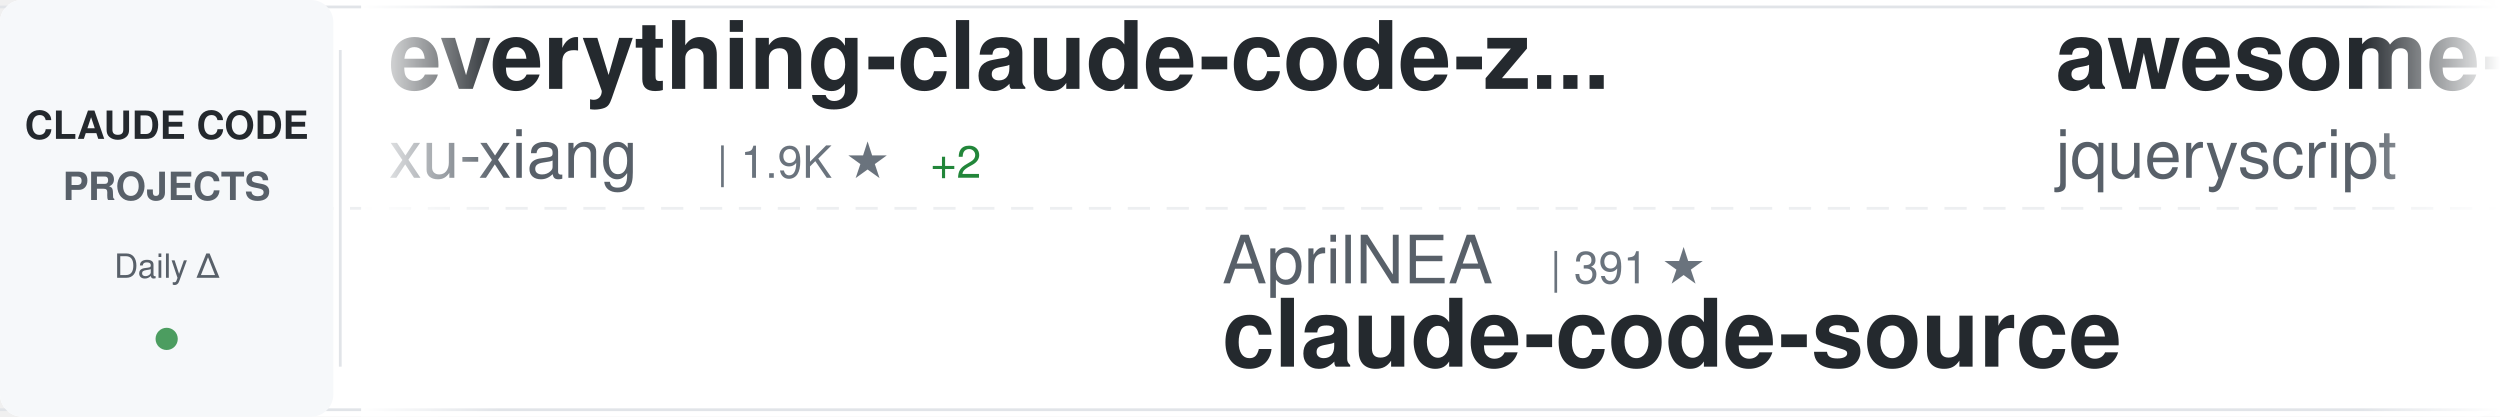
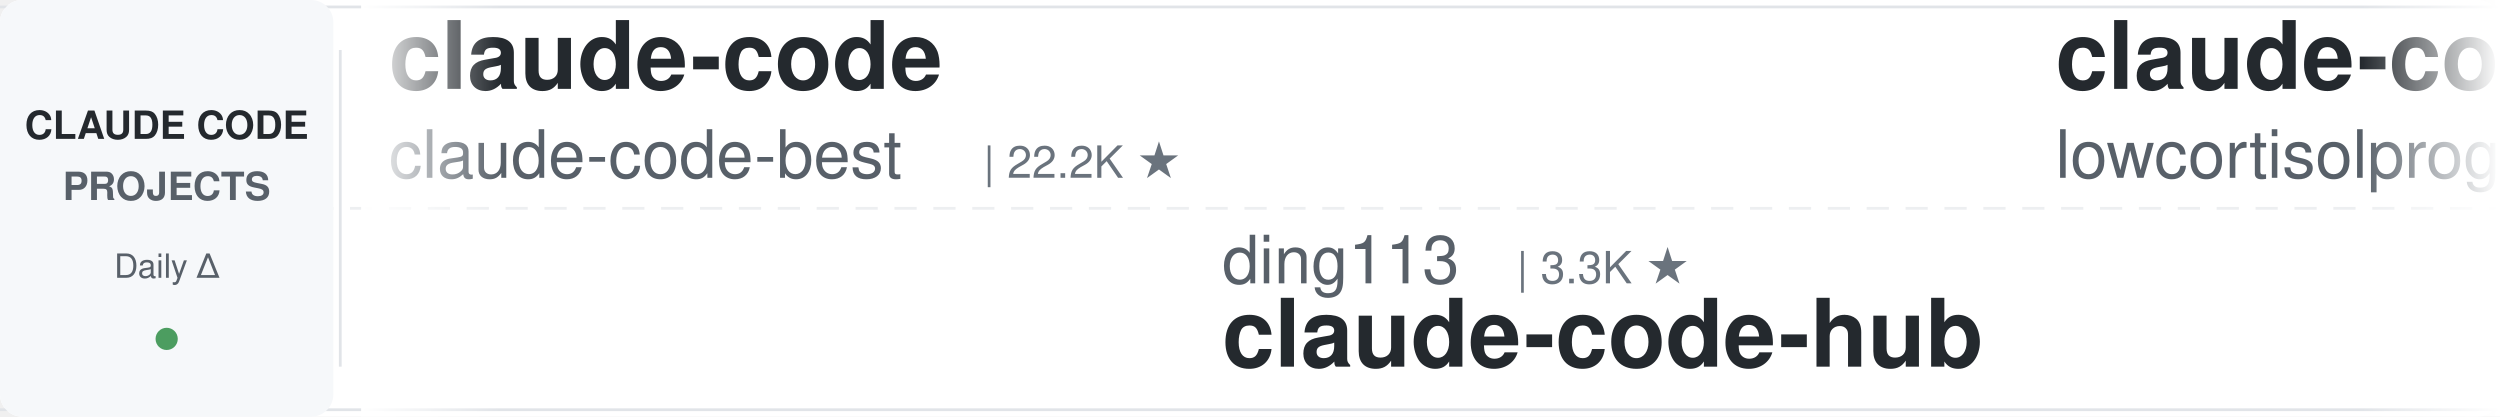
<svg xmlns="http://www.w3.org/2000/svg" width="900" height="150">
  <defs>
    <linearGradient id="awesomeLeftFade" x1="0%" y1="0%" x2="100%" y2="0%">
      <stop offset="0%" style="stop-color:#ffffff;stop-opacity:1" />
      <stop offset="100%" style="stop-color:#ffffff;stop-opacity:0" />
    </linearGradient>
    <linearGradient id="awesomeRightFade" x1="0%" y1="0%" x2="100%" y2="0%">
      <stop offset="0%" style="stop-color:#ffffff;stop-opacity:0" />
      <stop offset="100%" style="stop-color:#ffffff;stop-opacity:1" />
    </linearGradient>
  </defs>
  <rect width="900" height="150" fill="#ffffff" rx="8" />
  <rect x="0" y="2" width="900" height="1" fill="#e1e4e8" />
  <rect x="0" y="147" width="900" height="1" fill="#e1e4e8" />
  <line x1="0" y1="75" x2="900" y2="75" stroke="#e1e4e8" stroke-width="1" stroke-dasharray="8 6" opacity="0.6" />
  <rect x="0" y="0" width="120" height="150" fill="#f6f8fa" rx="8" />
  <text x="60" y="50" font-family="-apple-system, BlinkMacSystemFont, 'Segoe UI', Helvetica, Arial, sans-serif" font-size="14" font-weight="600" fill="#24292e" text-anchor="middle">CLAUDE CODE</text>
  <text x="60" y="72" font-family="-apple-system, BlinkMacSystemFont, 'Segoe UI', Helvetica, Arial, sans-serif" font-size="14" font-weight="600" fill="#586069" text-anchor="middle">PROJECTS</text>
  <text x="60" y="100" font-family="-apple-system, BlinkMacSystemFont, 'Segoe UI', Helvetica, Arial, sans-serif" font-size="12" font-weight="500" fill="#586069" text-anchor="middle">Daily Δ</text>
  <circle cx="60" cy="122" r="4" fill="#22863a" opacity="0.8" />
  <rect x="122" y="18" width="1" height="114" fill="#e1e4e8" />
  <clipPath id="awesomeTickerClip">
    <rect x="130" y="0" width="770" height="150" />
  </clipPath>
  <g clip-path="url(#awesomeTickerClip)">
    <g id="awesomeTickerItems">
      <animateTransform attributeName="transform" attributeType="XML" type="translate" from="0 0" to="-3000 0" dur="54s" repeatCount="indefinite" />
      <g transform="translate(0, 0)">
-         <text x="140" y="32" font-family="-apple-system, BlinkMacSystemFont, 'Segoe UI', Helvetica, Arial, sans-serif" font-size="34" font-weight="600" fill="#24292e">everything-claude-code-z...</text>
-         <text x="140" y="64" font-family="-apple-system, BlinkMacSystemFont, 'Segoe UI', Helvetica, Arial, sans-serif" font-size="24" font-weight="400" fill="#586069">xu-xiang</text>
-         <text x="258" y="64" font-family="-apple-system, BlinkMacSystemFont, 'Segoe UI', Helvetica, Arial, sans-serif" font-size="16" font-weight="500" fill="#6a737d">| 1.9K ★</text>
-         <text x="335" y="64" font-family="-apple-system, BlinkMacSystemFont, 'Segoe UI', Helvetica, Arial, sans-serif" font-size="16" font-weight="500" fill="#22863a"> +2</text>
+         <text x="140" y="32" font-family="-apple-system, BlinkMacSystemFont, 'Segoe UI', Helvetica, Arial, sans-serif" font-size="34" font-weight="600" fill="#24292e">claude-code</text>
+         <text x="140" y="64" font-family="-apple-system, BlinkMacSystemFont, 'Segoe UI', Helvetica, Arial, sans-serif" font-size="24" font-weight="400" fill="#586069">claude-code-best</text>
+         <text x="354" y="64" font-family="-apple-system, BlinkMacSystemFont, 'Segoe UI', Helvetica, Arial, sans-serif" font-size="16" font-weight="500" fill="#6a737d">| 22.2K ★</text>
      </g>
      <g transform="translate(300, 0)">
+         <text x="140" y="102" font-family="-apple-system, BlinkMacSystemFont, 'Segoe UI', Helvetica, Arial, sans-serif" font-size="24" font-weight="400" fill="#586069">ding113</text>
+         <text x="246" y="102" font-family="-apple-system, BlinkMacSystemFont, 'Segoe UI', Helvetica, Arial, sans-serif" font-size="16" font-weight="500" fill="#6a737d">| 3.3K ★</text>
+         <text x="140" y="132" font-family="-apple-system, BlinkMacSystemFont, 'Segoe UI', Helvetica, Arial, sans-serif" font-size="34" font-weight="600" fill="#24292e">claude-code-hub</text>
+       </g>
+       <g transform="translate(600, 0)">
+         <text x="140" y="32" font-family="-apple-system, BlinkMacSystemFont, 'Segoe UI', Helvetica, Arial, sans-serif" font-size="34" font-weight="600" fill="#24292e">claude-code</text>
+         <text x="140" y="64" font-family="-apple-system, BlinkMacSystemFont, 'Segoe UI', Helvetica, Arial, sans-serif" font-size="24" font-weight="400" fill="#586069">lowcortisolprogrammer</text>
+         <text x="414" y="64" font-family="-apple-system, BlinkMacSystemFont, 'Segoe UI', Helvetica, Arial, sans-serif" font-size="16" font-weight="500" fill="#6a737d">| 171 ★</text>
+       </g>
+       <g transform="translate(900, 0)">
        <text x="140" y="102" font-family="-apple-system, BlinkMacSystemFont, 'Segoe UI', Helvetica, Arial, sans-serif" font-size="24" font-weight="400" fill="#586069">AprilNEA</text>
        <text x="258" y="102" font-family="-apple-system, BlinkMacSystemFont, 'Segoe UI', Helvetica, Arial, sans-serif" font-size="16" font-weight="500" fill="#6a737d">| 391 ★</text>
        <text x="140" y="132" font-family="-apple-system, BlinkMacSystemFont, 'Segoe UI', Helvetica, Arial, sans-serif" font-size="34" font-weight="600" fill="#24292e">claude-code-source</text>
      </g>
-       <g transform="translate(600, 0)">
-         <text x="140" y="32" font-family="-apple-system, BlinkMacSystemFont, 'Segoe UI', Helvetica, Arial, sans-serif" font-size="34" font-weight="600" fill="#24292e">awesome-claude-code</text>
-         <text x="140" y="64" font-family="-apple-system, BlinkMacSystemFont, 'Segoe UI', Helvetica, Arial, sans-serif" font-size="24" font-weight="400" fill="#586069">jqueryscript</text>
-         <text x="306" y="64" font-family="-apple-system, BlinkMacSystemFont, 'Segoe UI', Helvetica, Arial, sans-serif" font-size="16" font-weight="500" fill="#6a737d">| 504 ★</text>
-       </g>
-       <g transform="translate(900, 0)">
-         <text x="140" y="102" font-family="-apple-system, BlinkMacSystemFont, 'Segoe UI', Helvetica, Arial, sans-serif" font-size="24" font-weight="400" fill="#586069">multica-ai</text>
-         <text x="282" y="102" font-family="-apple-system, BlinkMacSystemFont, 'Segoe UI', Helvetica, Arial, sans-serif" font-size="16" font-weight="500" fill="#6a737d">| 206.1K ★</text>
-         <text x="377" y="102" font-family="-apple-system, BlinkMacSystemFont, 'Segoe UI', Helvetica, Arial, sans-serif" font-size="16" font-weight="500" fill="#22863a"> +203</text>
-         <text x="140" y="132" font-family="-apple-system, BlinkMacSystemFont, 'Segoe UI', Helvetica, Arial, sans-serif" font-size="34" font-weight="600" fill="#24292e">andrej-karpathy-skills</text>
-       </g>
      <g transform="translate(1200, 0)">
-         <text x="140" y="32" font-family="-apple-system, BlinkMacSystemFont, 'Segoe UI', Helvetica, Arial, sans-serif" font-size="34" font-weight="600" fill="#24292e">skills</text>
-         <text x="140" y="64" font-family="-apple-system, BlinkMacSystemFont, 'Segoe UI', Helvetica, Arial, sans-serif" font-size="24" font-weight="400" fill="#586069">anthropics</text>
-         <text x="282" y="64" font-family="-apple-system, BlinkMacSystemFont, 'Segoe UI', Helvetica, Arial, sans-serif" font-size="16" font-weight="500" fill="#6a737d">| 171.3K ★</text>
-         <text x="377" y="64" font-family="-apple-system, BlinkMacSystemFont, 'Segoe UI', Helvetica, Arial, sans-serif" font-size="16" font-weight="500" fill="#22863a"> +53</text>
+         <text x="140" y="32" font-family="-apple-system, BlinkMacSystemFont, 'Segoe UI', Helvetica, Arial, sans-serif" font-size="34" font-weight="600" fill="#24292e">claude-code-source</text>
+         <text x="140" y="64" font-family="-apple-system, BlinkMacSystemFont, 'Segoe UI', Helvetica, Arial, sans-serif" font-size="24" font-weight="400" fill="#586069">JrCx7scC</text>
+         <text x="258" y="64" font-family="-apple-system, BlinkMacSystemFont, 'Segoe UI', Helvetica, Arial, sans-serif" font-size="16" font-weight="500" fill="#6a737d">| 374 ★</text>
      </g>
      <g transform="translate(1500, 0)">
-         <text x="140" y="102" font-family="-apple-system, BlinkMacSystemFont, 'Segoe UI', Helvetica, Arial, sans-serif" font-size="24" font-weight="400" fill="#586069">freestylefly</text>
-         <text x="306" y="102" font-family="-apple-system, BlinkMacSystemFont, 'Segoe UI', Helvetica, Arial, sans-serif" font-size="16" font-weight="500" fill="#6a737d">| 128 ★</text>
+         <text x="140" y="102" font-family="-apple-system, BlinkMacSystemFont, 'Segoe UI', Helvetica, Arial, sans-serif" font-size="24" font-weight="400" fill="#586069">centminmod</text>
+         <text x="282" y="102" font-family="-apple-system, BlinkMacSystemFont, 'Segoe UI', Helvetica, Arial, sans-serif" font-size="16" font-weight="500" fill="#6a737d">| 2.6K ★</text>
+         <text x="359" y="102" font-family="-apple-system, BlinkMacSystemFont, 'Segoe UI', Helvetica, Arial, sans-serif" font-size="16" font-weight="500" fill="#22863a"> +1</text>
+         <text x="140" y="132" font-family="-apple-system, BlinkMacSystemFont, 'Segoe UI', Helvetica, Arial, sans-serif" font-size="34" font-weight="600" fill="#24292e">my-claude-code-setup</text>
+       </g>
+       <g transform="translate(1800, 0)">
+         <text x="140" y="32" font-family="-apple-system, BlinkMacSystemFont, 'Segoe UI', Helvetica, Arial, sans-serif" font-size="34" font-weight="600" fill="#24292e">pi-vs-claude-code</text>
+         <text x="140" y="64" font-family="-apple-system, BlinkMacSystemFont, 'Segoe UI', Helvetica, Arial, sans-serif" font-size="24" font-weight="400" fill="#586069">disler</text>
+         <text x="234" y="64" font-family="-apple-system, BlinkMacSystemFont, 'Segoe UI', Helvetica, Arial, sans-serif" font-size="16" font-weight="500" fill="#6a737d">| 1.6K ★</text>
+         <text x="311" y="64" font-family="-apple-system, BlinkMacSystemFont, 'Segoe UI', Helvetica, Arial, sans-serif" font-size="16" font-weight="500" fill="#22863a"> +2</text>
+       </g>
+       <g transform="translate(2100, 0)">
+         <text x="140" y="102" font-family="-apple-system, BlinkMacSystemFont, 'Segoe UI', Helvetica, Arial, sans-serif" font-size="24" font-weight="400" fill="#586069">mehmoodosman</text>
+         <text x="306" y="102" font-family="-apple-system, BlinkMacSystemFont, 'Segoe UI', Helvetica, Arial, sans-serif" font-size="16" font-weight="500" fill="#6a737d">| 172 ★</text>
        <text x="140" y="132" font-family="-apple-system, BlinkMacSystemFont, 'Segoe UI', Helvetica, Arial, sans-serif" font-size="34" font-weight="600" fill="#24292e">claude-code</text>
      </g>
-       <g transform="translate(1800, 0)">
-         <text x="140" y="32" font-family="-apple-system, BlinkMacSystemFont, 'Segoe UI', Helvetica, Arial, sans-serif" font-size="34" font-weight="600" fill="#24292e">claude-code-guide</text>
-         <text x="140" y="64" font-family="-apple-system, BlinkMacSystemFont, 'Segoe UI', Helvetica, Arial, sans-serif" font-size="24" font-weight="400" fill="#586069">zebbern</text>
-         <text x="246" y="64" font-family="-apple-system, BlinkMacSystemFont, 'Segoe UI', Helvetica, Arial, sans-serif" font-size="16" font-weight="500" fill="#6a737d">| 4.6K ★</text>
-         <text x="323" y="64" font-family="-apple-system, BlinkMacSystemFont, 'Segoe UI', Helvetica, Arial, sans-serif" font-size="16" font-weight="500" fill="#22863a"> +1</text>
-       </g>
-       <g transform="translate(2100, 0)">
-         <text x="140" y="102" font-family="-apple-system, BlinkMacSystemFont, 'Segoe UI', Helvetica, Arial, sans-serif" font-size="24" font-weight="400" fill="#586069">Windy3f3f3f3f</text>
-         <text x="318" y="102" font-family="-apple-system, BlinkMacSystemFont, 'Segoe UI', Helvetica, Arial, sans-serif" font-size="16" font-weight="500" fill="#6a737d">| 3.5K ★</text>
-         <text x="395" y="102" font-family="-apple-system, BlinkMacSystemFont, 'Segoe UI', Helvetica, Arial, sans-serif" font-size="16" font-weight="500" fill="#22863a"> +2</text>
-         <text x="140" y="132" font-family="-apple-system, BlinkMacSystemFont, 'Segoe UI', Helvetica, Arial, sans-serif" font-size="34" font-weight="600" fill="#24292e">how-claude-code-works</text>
-       </g>
      <g transform="translate(2400, 0)">
-         <text x="140" y="32" font-family="-apple-system, BlinkMacSystemFont, 'Segoe UI', Helvetica, Arial, sans-serif" font-size="34" font-weight="600" fill="#24292e">ClaudeCodeAgents</text>
-         <text x="140" y="64" font-family="-apple-system, BlinkMacSystemFont, 'Segoe UI', Helvetica, Arial, sans-serif" font-size="24" font-weight="400" fill="#586069">darcyegb</text>
-         <text x="258" y="64" font-family="-apple-system, BlinkMacSystemFont, 'Segoe UI', Helvetica, Arial, sans-serif" font-size="16" font-weight="500" fill="#6a737d">| 760 ★</text>
+         <text x="140" y="32" font-family="-apple-system, BlinkMacSystemFont, 'Segoe UI', Helvetica, Arial, sans-serif" font-size="34" font-weight="600" fill="#24292e">claude-code-from-scratch</text>
+         <text x="140" y="64" font-family="-apple-system, BlinkMacSystemFont, 'Segoe UI', Helvetica, Arial, sans-serif" font-size="24" font-weight="400" fill="#586069">Windy3f3f3f3f</text>
+         <text x="318" y="64" font-family="-apple-system, BlinkMacSystemFont, 'Segoe UI', Helvetica, Arial, sans-serif" font-size="16" font-weight="500" fill="#6a737d">| 2.6K ★</text>
+         <text x="395" y="64" font-family="-apple-system, BlinkMacSystemFont, 'Segoe UI', Helvetica, Arial, sans-serif" font-size="16" font-weight="500" fill="#22863a"> +3</text>
      </g>
      <g transform="translate(2700, 0)">
-         <text x="140" y="102" font-family="-apple-system, BlinkMacSystemFont, 'Segoe UI', Helvetica, Arial, sans-serif" font-size="24" font-weight="400" fill="#586069">RichardAtCT</text>
-         <text x="294" y="102" font-family="-apple-system, BlinkMacSystemFont, 'Segoe UI', Helvetica, Arial, sans-serif" font-size="16" font-weight="500" fill="#6a737d">| 2.8K ★</text>
-         <text x="140" y="132" font-family="-apple-system, BlinkMacSystemFont, 'Segoe UI', Helvetica, Arial, sans-serif" font-size="34" font-weight="600" fill="#24292e">claude-code-telegram</text>
+         <text x="140" y="102" font-family="-apple-system, BlinkMacSystemFont, 'Segoe UI', Helvetica, Arial, sans-serif" font-size="24" font-weight="400" fill="#586069">tanbiralam</text>
+         <text x="282" y="102" font-family="-apple-system, BlinkMacSystemFont, 'Segoe UI', Helvetica, Arial, sans-serif" font-size="16" font-weight="500" fill="#6a737d">| 2.2K ★</text>
+         <text x="359" y="102" font-family="-apple-system, BlinkMacSystemFont, 'Segoe UI', Helvetica, Arial, sans-serif" font-size="16" font-weight="500" fill="#22863a"> +2</text>
+         <text x="140" y="132" font-family="-apple-system, BlinkMacSystemFont, 'Segoe UI', Helvetica, Arial, sans-serif" font-size="34" font-weight="600" fill="#24292e">claude-code</text>
      </g>
      <g transform="translate(3000, 0)">
-         <text x="140" y="32" font-family="-apple-system, BlinkMacSystemFont, 'Segoe UI', Helvetica, Arial, sans-serif" font-size="34" font-weight="600" fill="#24292e">everything-claude-code-z...</text>
-         <text x="140" y="64" font-family="-apple-system, BlinkMacSystemFont, 'Segoe UI', Helvetica, Arial, sans-serif" font-size="24" font-weight="400" fill="#586069">xu-xiang</text>
-         <text x="258" y="64" font-family="-apple-system, BlinkMacSystemFont, 'Segoe UI', Helvetica, Arial, sans-serif" font-size="16" font-weight="500" fill="#6a737d">| 1.9K ★</text>
-         <text x="335" y="64" font-family="-apple-system, BlinkMacSystemFont, 'Segoe UI', Helvetica, Arial, sans-serif" font-size="16" font-weight="500" fill="#22863a"> +2</text>
+         <text x="140" y="32" font-family="-apple-system, BlinkMacSystemFont, 'Segoe UI', Helvetica, Arial, sans-serif" font-size="34" font-weight="600" fill="#24292e">claude-code</text>
+         <text x="140" y="64" font-family="-apple-system, BlinkMacSystemFont, 'Segoe UI', Helvetica, Arial, sans-serif" font-size="24" font-weight="400" fill="#586069">claude-code-best</text>
+         <text x="354" y="64" font-family="-apple-system, BlinkMacSystemFont, 'Segoe UI', Helvetica, Arial, sans-serif" font-size="16" font-weight="500" fill="#6a737d">| 22.2K ★</text>
      </g>
      <g transform="translate(3300, 0)">
+         <text x="140" y="102" font-family="-apple-system, BlinkMacSystemFont, 'Segoe UI', Helvetica, Arial, sans-serif" font-size="24" font-weight="400" fill="#586069">ding113</text>
+         <text x="246" y="102" font-family="-apple-system, BlinkMacSystemFont, 'Segoe UI', Helvetica, Arial, sans-serif" font-size="16" font-weight="500" fill="#6a737d">| 3.3K ★</text>
+         <text x="140" y="132" font-family="-apple-system, BlinkMacSystemFont, 'Segoe UI', Helvetica, Arial, sans-serif" font-size="34" font-weight="600" fill="#24292e">claude-code-hub</text>
+       </g>
+       <g transform="translate(3600, 0)">
+         <text x="140" y="32" font-family="-apple-system, BlinkMacSystemFont, 'Segoe UI', Helvetica, Arial, sans-serif" font-size="34" font-weight="600" fill="#24292e">claude-code</text>
+         <text x="140" y="64" font-family="-apple-system, BlinkMacSystemFont, 'Segoe UI', Helvetica, Arial, sans-serif" font-size="24" font-weight="400" fill="#586069">lowcortisolprogrammer</text>
+         <text x="414" y="64" font-family="-apple-system, BlinkMacSystemFont, 'Segoe UI', Helvetica, Arial, sans-serif" font-size="16" font-weight="500" fill="#6a737d">| 171 ★</text>
+       </g>
+       <g transform="translate(3900, 0)">
        <text x="140" y="102" font-family="-apple-system, BlinkMacSystemFont, 'Segoe UI', Helvetica, Arial, sans-serif" font-size="24" font-weight="400" fill="#586069">AprilNEA</text>
        <text x="258" y="102" font-family="-apple-system, BlinkMacSystemFont, 'Segoe UI', Helvetica, Arial, sans-serif" font-size="16" font-weight="500" fill="#6a737d">| 391 ★</text>
        <text x="140" y="132" font-family="-apple-system, BlinkMacSystemFont, 'Segoe UI', Helvetica, Arial, sans-serif" font-size="34" font-weight="600" fill="#24292e">claude-code-source</text>
-       </g>
-       <g transform="translate(3600, 0)">
-         <text x="140" y="32" font-family="-apple-system, BlinkMacSystemFont, 'Segoe UI', Helvetica, Arial, sans-serif" font-size="34" font-weight="600" fill="#24292e">awesome-claude-code</text>
-         <text x="140" y="64" font-family="-apple-system, BlinkMacSystemFont, 'Segoe UI', Helvetica, Arial, sans-serif" font-size="24" font-weight="400" fill="#586069">jqueryscript</text>
-         <text x="306" y="64" font-family="-apple-system, BlinkMacSystemFont, 'Segoe UI', Helvetica, Arial, sans-serif" font-size="16" font-weight="500" fill="#6a737d">| 504 ★</text>
-       </g>
-       <g transform="translate(3900, 0)">
-         <text x="140" y="102" font-family="-apple-system, BlinkMacSystemFont, 'Segoe UI', Helvetica, Arial, sans-serif" font-size="24" font-weight="400" fill="#586069">multica-ai</text>
-         <text x="282" y="102" font-family="-apple-system, BlinkMacSystemFont, 'Segoe UI', Helvetica, Arial, sans-serif" font-size="16" font-weight="500" fill="#6a737d">| 206.1K ★</text>
-         <text x="377" y="102" font-family="-apple-system, BlinkMacSystemFont, 'Segoe UI', Helvetica, Arial, sans-serif" font-size="16" font-weight="500" fill="#22863a"> +203</text>
-         <text x="140" y="132" font-family="-apple-system, BlinkMacSystemFont, 'Segoe UI', Helvetica, Arial, sans-serif" font-size="34" font-weight="600" fill="#24292e">andrej-karpathy-skills</text>
      </g>
    </g>
  </g>
  <rect x="130" y="0" width="50" height="150" fill="url(#awesomeLeftFade)" />
  <rect x="850" y="0" width="50" height="150" fill="url(#awesomeRightFade)" />
</svg>
